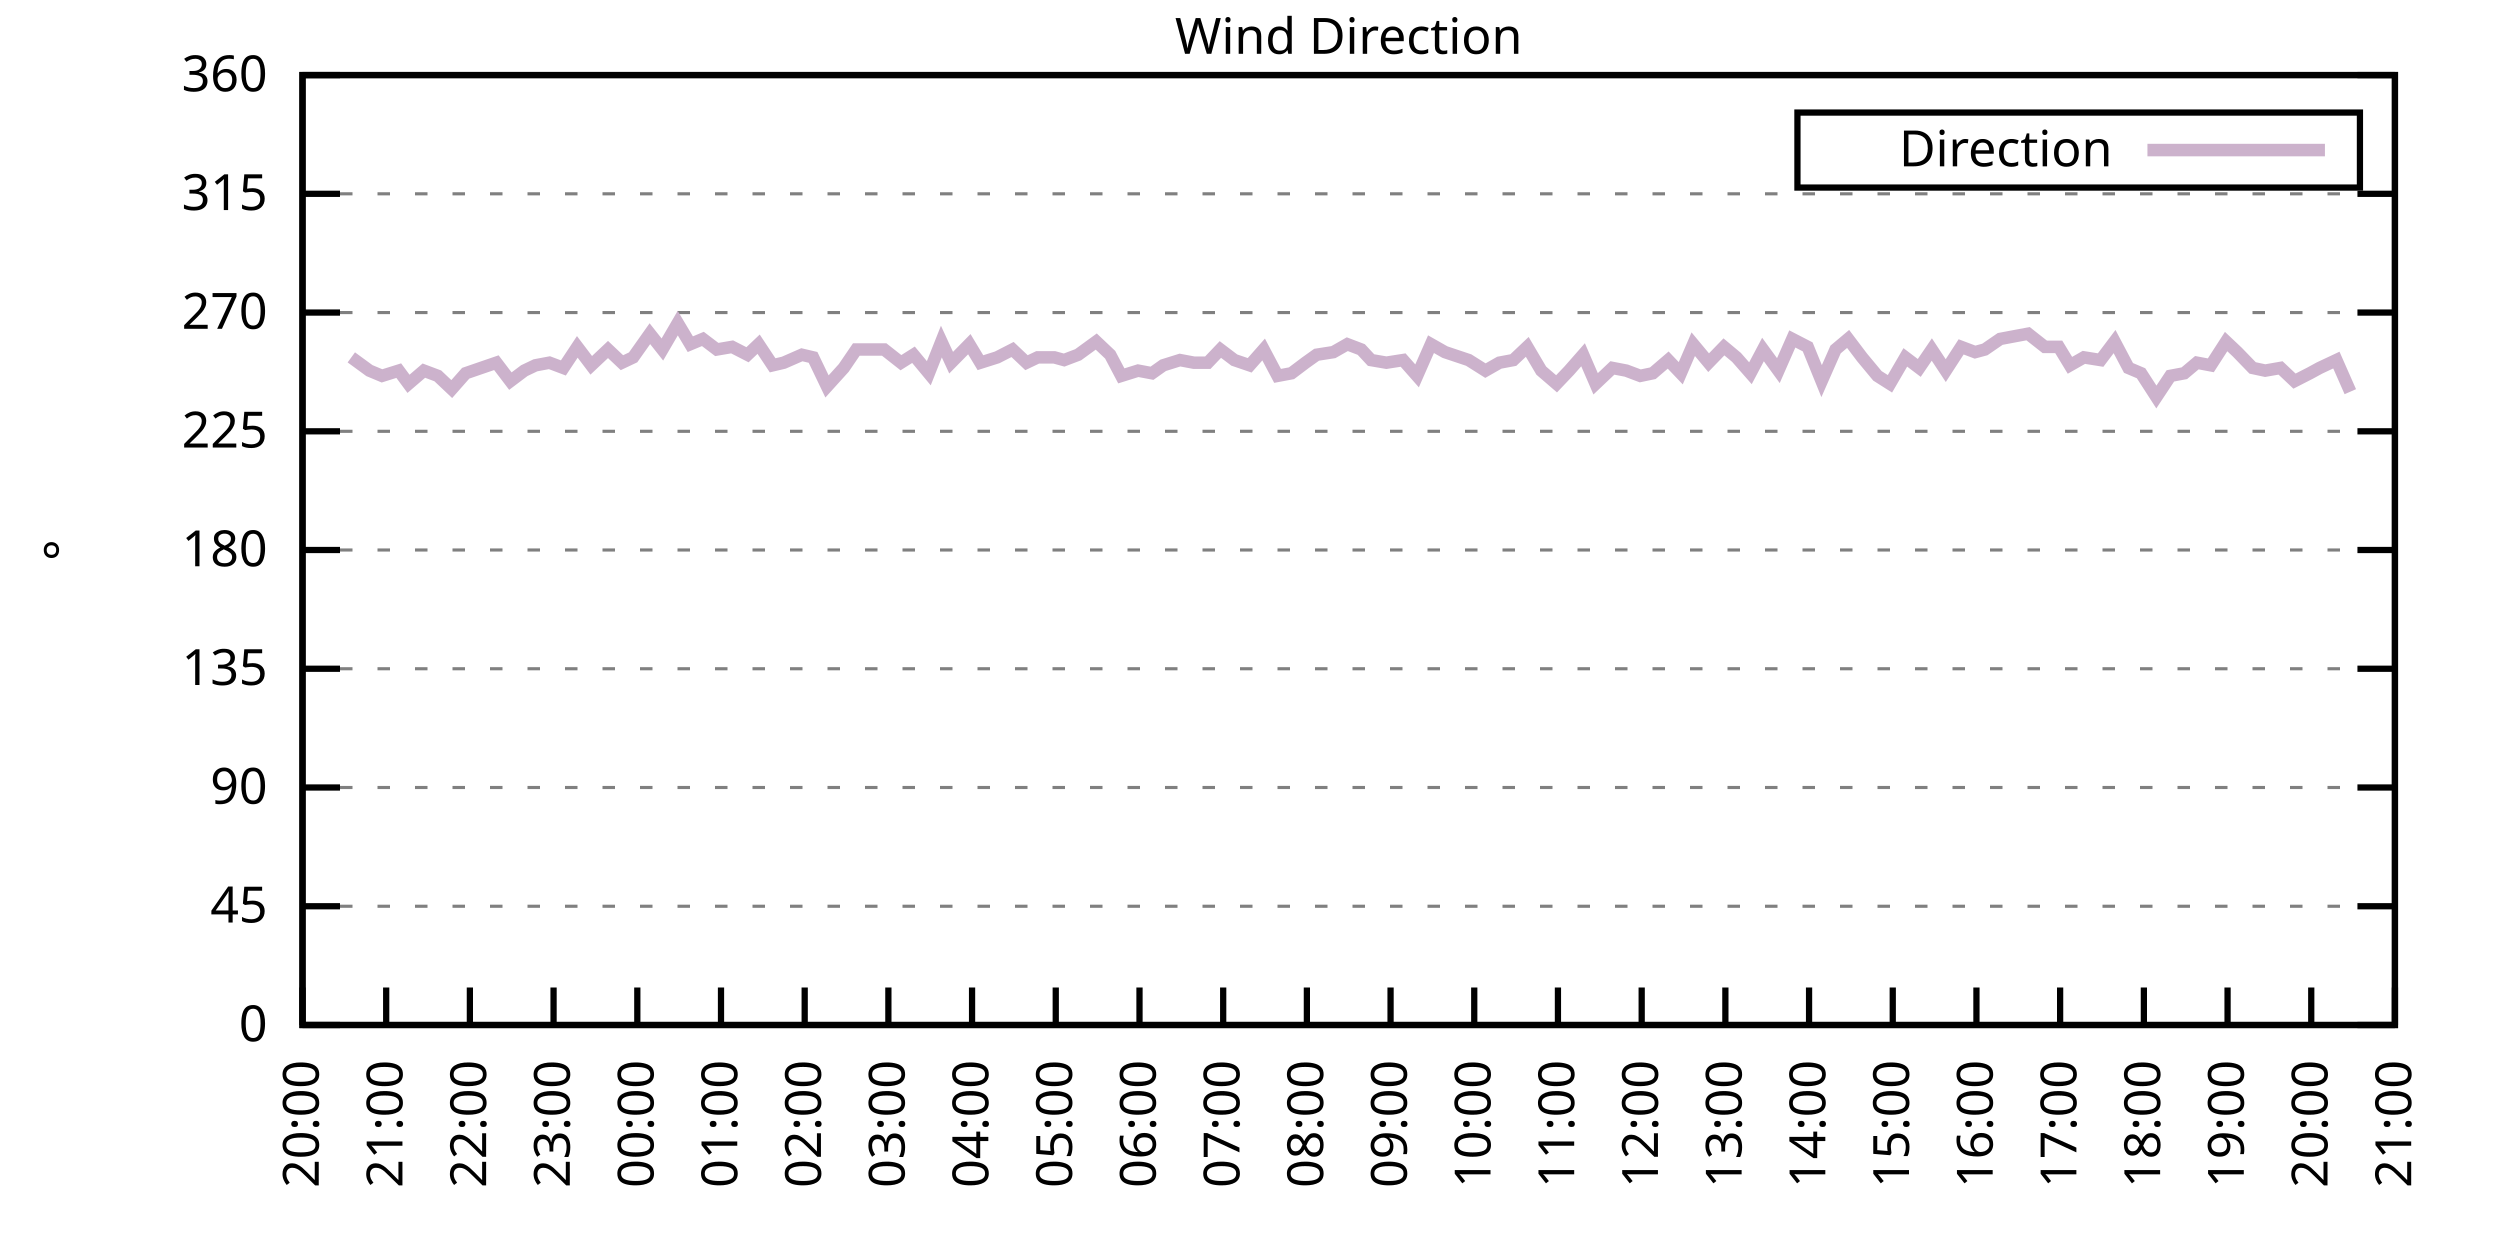
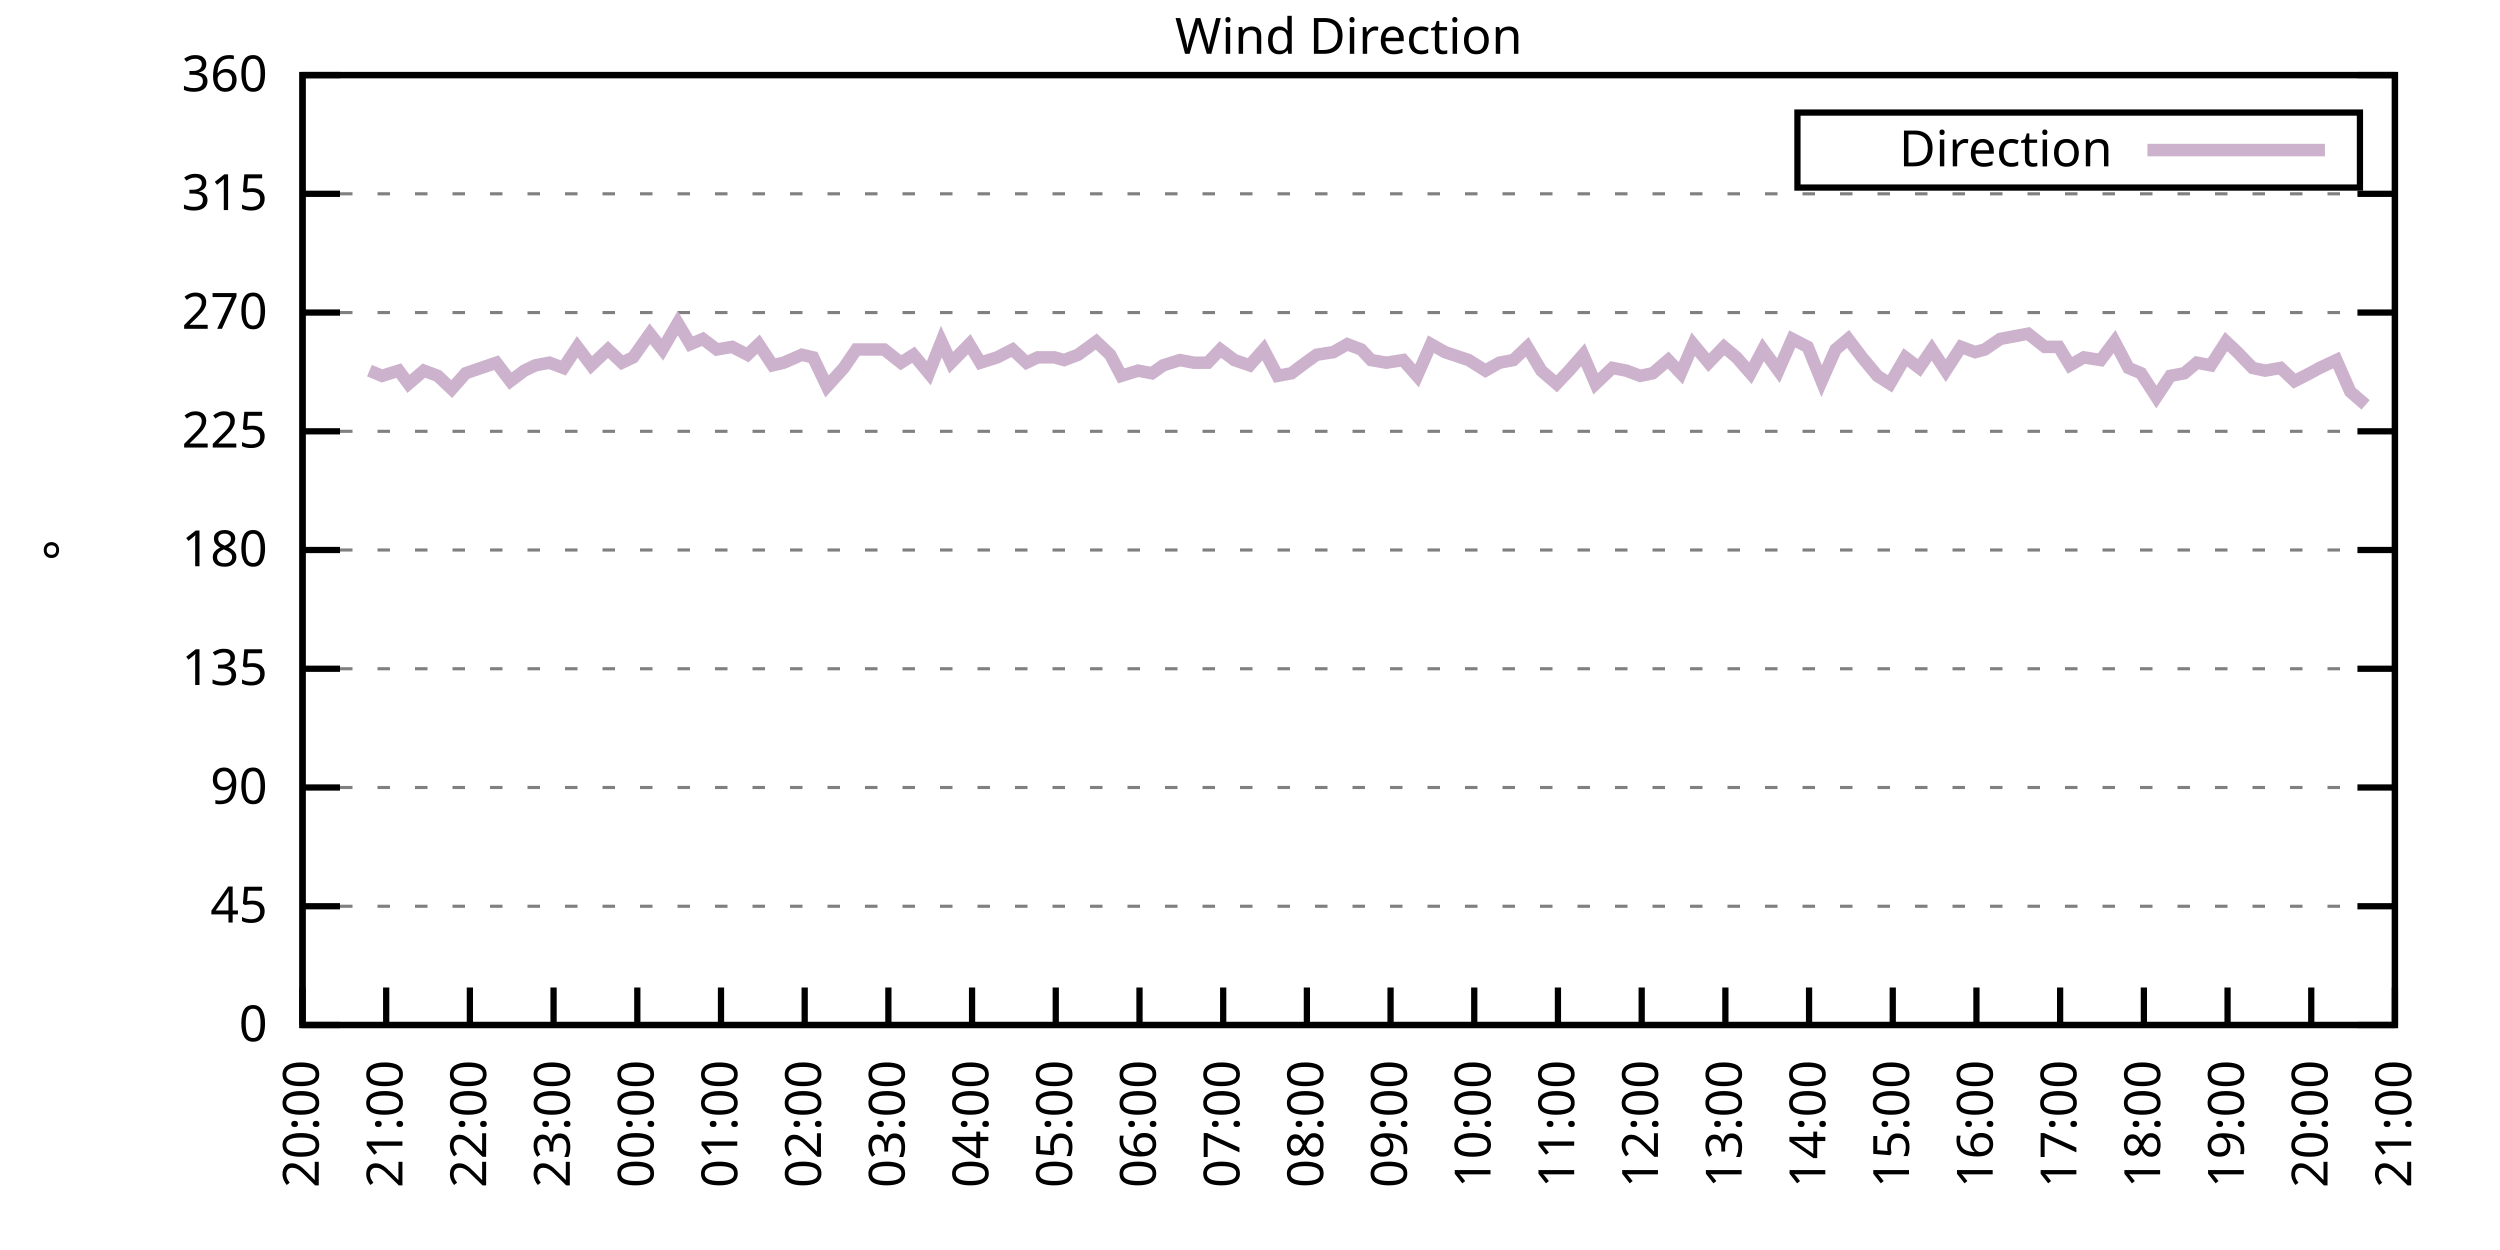
<svg xmlns="http://www.w3.org/2000/svg" xmlns:xlink="http://www.w3.org/1999/xlink" width="400" height="200" viewBox="0 0 400 200">
  <g id="gnuplot_canvas">
    <rect x="0" y="0" width="400" height="200" fill="none" />
    <defs>
      <circle id="gpDot" r="0.5" stroke-width="0.5" stroke="currentColor" />
      <path id="gpPt0" stroke-width="0.333" stroke="currentColor" d="M-1,0 h2 M0,-1 v2" />
      <path id="gpPt1" stroke-width="0.333" stroke="currentColor" d="M-1,-1 L1,1 M1,-1 L-1,1" />
      <path id="gpPt2" stroke-width="0.333" stroke="currentColor" d="M-1,0 L1,0 M0,-1 L0,1 M-1,-1 L1,1 M-1,1 L1,-1" />
      <rect id="gpPt3" stroke-width="0.333" stroke="currentColor" x="-1" y="-1" width="2" height="2" />
      <rect id="gpPt4" stroke-width="0.333" stroke="currentColor" fill="currentColor" x="-1" y="-1" width="2" height="2" />
      <circle id="gpPt5" stroke-width="0.333" stroke="currentColor" cx="0" cy="0" r="1" />
      <use xlink:href="#gpPt5" id="gpPt6" fill="currentColor" stroke="none" />
      <path id="gpPt7" stroke-width="0.333" stroke="currentColor" d="M0,-1.33 L-1.33,0.67 L1.33,0.67 z" />
      <use xlink:href="#gpPt7" id="gpPt8" fill="currentColor" stroke="none" />
      <use xlink:href="#gpPt7" id="gpPt9" stroke="currentColor" transform="rotate(180)" />
      <use xlink:href="#gpPt9" id="gpPt10" fill="currentColor" stroke="none" />
      <use xlink:href="#gpPt3" id="gpPt11" stroke="currentColor" transform="rotate(45)" />
      <use xlink:href="#gpPt11" id="gpPt12" fill="currentColor" stroke="none" />
      <path id="gpPt13" stroke-width="0.333" stroke="currentColor" d="M0,1.330 L1.265,0.411 L0.782,-1.067 L-0.782,-1.076 L-1.265,0.411 z" />
      <use xlink:href="#gpPt13" id="gpPt14" fill="currentColor" stroke="none" />
      <filter id="textbox" filterUnits="objectBoundingBox" x="0" y="0" height="1" width="1">
        <feFlood flood-color="white" flood-opacity="1" result="bgnd" />
        <feComposite in="SourceGraphic" in2="bgnd" operator="atop" />
      </filter>
      <filter id="greybox" filterUnits="objectBoundingBox" x="0" y="0" height="1" width="1">
        <feFlood flood-color="lightgrey" flood-opacity="1" result="grey" />
        <feComposite in="SourceGraphic" in2="grey" operator="atop" />
      </filter>
    </defs>
    <g fill="none" color="white" stroke="currentColor" stroke-width="1.00" stroke-linecap="butt" stroke-linejoin="miter">
</g>
    <g fill="none" color="black" stroke="currentColor" stroke-width="1.00" stroke-linecap="butt" stroke-linejoin="miter">
      <g stroke="none" shape-rendering="crispEdges">
        <polygon fill="rgb(255, 255, 255)" points="48.40,164.00 383.18,164.00 383.18,12.02 48.40,12.02 " />
      </g>
    </g>
    <g fill="none" color="black" stroke="currentColor" stroke-width="1.00" stroke-linecap="butt" stroke-linejoin="miter">
</g>
    <g fill="none" color="black" stroke="black" stroke-width="0.50" stroke-linecap="butt" stroke-linejoin="miter">
</g>
    <g fill="none" color="gray" stroke="currentColor" stroke-width="0.50" stroke-linecap="butt" stroke-linejoin="miter">
      <path stroke="gray" stroke-dasharray="2,4" class="gridline" d="M48.40,164.00 L383.19,164.00  " />
    </g>
    <g fill="none" color="gray" stroke="gray" stroke-width="1.00" stroke-linecap="butt" stroke-linejoin="miter">
</g>
    <g fill="none" color="black" stroke="currentColor" stroke-width="1.00" stroke-linecap="butt" stroke-linejoin="miter">
      <path stroke="black" d="M48.40,164.00 L54.40,164.00 M383.19,164.00 L377.19,164.00  " />
      <g transform="translate(42.80,166.60)" stroke="none" fill="black" font-family="Sans" font-size="8.00" text-anchor="end">
        <text>
          <tspan font-family="Sans"> 0</tspan>
        </text>
      </g>
    </g>
    <g fill="none" color="black" stroke="currentColor" stroke-width="1.00" stroke-linecap="butt" stroke-linejoin="miter">
</g>
    <g fill="none" color="black" stroke="black" stroke-width="0.50" stroke-linecap="butt" stroke-linejoin="miter">
</g>
    <g fill="none" color="gray" stroke="currentColor" stroke-width="0.50" stroke-linecap="butt" stroke-linejoin="miter">
      <path stroke="gray" stroke-dasharray="2,4" class="gridline" d="M48.40,145.00 L383.19,145.00  " />
    </g>
    <g fill="none" color="gray" stroke="gray" stroke-width="1.00" stroke-linecap="butt" stroke-linejoin="miter">
</g>
    <g fill="none" color="black" stroke="currentColor" stroke-width="1.00" stroke-linecap="butt" stroke-linejoin="miter">
      <path stroke="black" d="M48.40,145.00 L54.40,145.00 M383.19,145.00 L377.19,145.00  " />
      <g transform="translate(42.80,147.60)" stroke="none" fill="black" font-family="Sans" font-size="8.00" text-anchor="end">
        <text>
          <tspan font-family="Sans"> 45</tspan>
        </text>
      </g>
    </g>
    <g fill="none" color="black" stroke="currentColor" stroke-width="1.00" stroke-linecap="butt" stroke-linejoin="miter">
</g>
    <g fill="none" color="black" stroke="black" stroke-width="0.50" stroke-linecap="butt" stroke-linejoin="miter">
</g>
    <g fill="none" color="gray" stroke="currentColor" stroke-width="0.50" stroke-linecap="butt" stroke-linejoin="miter">
      <path stroke="gray" stroke-dasharray="2,4" class="gridline" d="M48.40,126.00 L383.19,126.00  " />
    </g>
    <g fill="none" color="gray" stroke="gray" stroke-width="1.00" stroke-linecap="butt" stroke-linejoin="miter">
</g>
    <g fill="none" color="black" stroke="currentColor" stroke-width="1.00" stroke-linecap="butt" stroke-linejoin="miter">
      <path stroke="black" d="M48.40,126.00 L54.40,126.00 M383.19,126.00 L377.19,126.00  " />
      <g transform="translate(42.80,128.60)" stroke="none" fill="black" font-family="Sans" font-size="8.00" text-anchor="end">
        <text>
          <tspan font-family="Sans"> 90</tspan>
        </text>
      </g>
    </g>
    <g fill="none" color="black" stroke="currentColor" stroke-width="1.00" stroke-linecap="butt" stroke-linejoin="miter">
</g>
    <g fill="none" color="black" stroke="black" stroke-width="0.50" stroke-linecap="butt" stroke-linejoin="miter">
</g>
    <g fill="none" color="gray" stroke="currentColor" stroke-width="0.50" stroke-linecap="butt" stroke-linejoin="miter">
      <path stroke="gray" stroke-dasharray="2,4" class="gridline" d="M48.40,107.00 L383.19,107.00  " />
    </g>
    <g fill="none" color="gray" stroke="gray" stroke-width="1.00" stroke-linecap="butt" stroke-linejoin="miter">
</g>
    <g fill="none" color="black" stroke="currentColor" stroke-width="1.00" stroke-linecap="butt" stroke-linejoin="miter">
      <path stroke="black" d="M48.40,107.00 L54.40,107.00 M383.19,107.00 L377.19,107.00  " />
      <g transform="translate(42.80,109.60)" stroke="none" fill="black" font-family="Sans" font-size="8.00" text-anchor="end">
        <text>
          <tspan font-family="Sans"> 135</tspan>
        </text>
      </g>
    </g>
    <g fill="none" color="black" stroke="currentColor" stroke-width="1.00" stroke-linecap="butt" stroke-linejoin="miter">
</g>
    <g fill="none" color="black" stroke="black" stroke-width="0.50" stroke-linecap="butt" stroke-linejoin="miter">
</g>
    <g fill="none" color="gray" stroke="currentColor" stroke-width="0.50" stroke-linecap="butt" stroke-linejoin="miter">
      <path stroke="gray" stroke-dasharray="2,4" class="gridline" d="M48.40,88.00 L383.19,88.00  " />
    </g>
    <g fill="none" color="gray" stroke="gray" stroke-width="1.00" stroke-linecap="butt" stroke-linejoin="miter">
</g>
    <g fill="none" color="black" stroke="currentColor" stroke-width="1.00" stroke-linecap="butt" stroke-linejoin="miter">
      <path stroke="black" d="M48.40,88.00 L54.40,88.00 M383.19,88.00 L377.19,88.00  " />
      <g transform="translate(42.80,90.60)" stroke="none" fill="black" font-family="Sans" font-size="8.00" text-anchor="end">
        <text>
          <tspan font-family="Sans"> 180</tspan>
        </text>
      </g>
    </g>
    <g fill="none" color="black" stroke="currentColor" stroke-width="1.00" stroke-linecap="butt" stroke-linejoin="miter">
</g>
    <g fill="none" color="black" stroke="black" stroke-width="0.50" stroke-linecap="butt" stroke-linejoin="miter">
</g>
    <g fill="none" color="gray" stroke="currentColor" stroke-width="0.50" stroke-linecap="butt" stroke-linejoin="miter">
      <path stroke="gray" stroke-dasharray="2,4" class="gridline" d="M48.40,69.01 L383.19,69.01  " />
    </g>
    <g fill="none" color="gray" stroke="gray" stroke-width="1.00" stroke-linecap="butt" stroke-linejoin="miter">
</g>
    <g fill="none" color="black" stroke="currentColor" stroke-width="1.00" stroke-linecap="butt" stroke-linejoin="miter">
      <path stroke="black" d="M48.40,69.01 L54.40,69.01 M383.19,69.01 L377.19,69.01  " />
      <g transform="translate(42.80,71.61)" stroke="none" fill="black" font-family="Sans" font-size="8.00" text-anchor="end">
        <text>
          <tspan font-family="Sans"> 225</tspan>
        </text>
      </g>
    </g>
    <g fill="none" color="black" stroke="currentColor" stroke-width="1.00" stroke-linecap="butt" stroke-linejoin="miter">
</g>
    <g fill="none" color="black" stroke="black" stroke-width="0.50" stroke-linecap="butt" stroke-linejoin="miter">
</g>
    <g fill="none" color="gray" stroke="currentColor" stroke-width="0.50" stroke-linecap="butt" stroke-linejoin="miter">
      <path stroke="gray" stroke-dasharray="2,4" class="gridline" d="M48.40,50.01 L383.19,50.01  " />
    </g>
    <g fill="none" color="gray" stroke="gray" stroke-width="1.00" stroke-linecap="butt" stroke-linejoin="miter">
</g>
    <g fill="none" color="black" stroke="currentColor" stroke-width="1.00" stroke-linecap="butt" stroke-linejoin="miter">
      <path stroke="black" d="M48.40,50.01 L54.40,50.01 M383.19,50.01 L377.19,50.01  " />
      <g transform="translate(42.80,52.61)" stroke="none" fill="black" font-family="Sans" font-size="8.00" text-anchor="end">
        <text>
          <tspan font-family="Sans"> 270</tspan>
        </text>
      </g>
    </g>
    <g fill="none" color="black" stroke="currentColor" stroke-width="1.00" stroke-linecap="butt" stroke-linejoin="miter">
</g>
    <g fill="none" color="black" stroke="black" stroke-width="0.50" stroke-linecap="butt" stroke-linejoin="miter">
</g>
    <g fill="none" color="gray" stroke="currentColor" stroke-width="0.50" stroke-linecap="butt" stroke-linejoin="miter">
      <path stroke="gray" stroke-dasharray="2,4" class="gridline" d="M48.40,31.01 L383.19,31.01  " />
    </g>
    <g fill="none" color="gray" stroke="gray" stroke-width="1.00" stroke-linecap="butt" stroke-linejoin="miter">
</g>
    <g fill="none" color="black" stroke="currentColor" stroke-width="1.00" stroke-linecap="butt" stroke-linejoin="miter">
      <path stroke="black" d="M48.40,31.01 L54.40,31.01 M383.19,31.01 L377.19,31.01  " />
      <g transform="translate(42.80,33.61)" stroke="none" fill="black" font-family="Sans" font-size="8.00" text-anchor="end">
        <text>
          <tspan font-family="Sans"> 315</tspan>
        </text>
      </g>
    </g>
    <g fill="none" color="black" stroke="currentColor" stroke-width="1.00" stroke-linecap="butt" stroke-linejoin="miter">
</g>
    <g fill="none" color="black" stroke="black" stroke-width="0.50" stroke-linecap="butt" stroke-linejoin="miter">
</g>
    <g fill="none" color="gray" stroke="currentColor" stroke-width="0.50" stroke-linecap="butt" stroke-linejoin="miter">
      <path stroke="gray" stroke-dasharray="2,4" class="gridline" d="M48.40,12.01 L383.19,12.01  " />
    </g>
    <g fill="none" color="gray" stroke="gray" stroke-width="1.00" stroke-linecap="butt" stroke-linejoin="miter">
</g>
    <g fill="none" color="black" stroke="currentColor" stroke-width="1.00" stroke-linecap="butt" stroke-linejoin="miter">
      <path stroke="black" d="M48.40,12.01 L54.40,12.01 M383.19,12.01 L377.19,12.01  " />
      <g transform="translate(42.80,14.61)" stroke="none" fill="black" font-family="Sans" font-size="8.00" text-anchor="end">
        <text>
          <tspan font-family="Sans"> 360</tspan>
        </text>
      </g>
    </g>
    <g fill="none" color="black" stroke="currentColor" stroke-width="1.00" stroke-linecap="butt" stroke-linejoin="miter">
      <path stroke="black" d="M48.40,164.00 L48.40,158.00  " />
      <g transform="translate(51.00,169.60) rotate(270.00)" stroke="none" fill="black" font-family="Sans" font-size="8.00" text-anchor="end">
        <text>
          <tspan font-family="Sans">20:00</tspan>
        </text>
      </g>
    </g>
    <g fill="none" color="black" stroke="currentColor" stroke-width="1.00" stroke-linecap="butt" stroke-linejoin="miter">
      <path stroke="black" d="M61.79,164.00 L61.79,158.00  " />
      <g transform="translate(64.39,169.60) rotate(270.00)" stroke="none" fill="black" font-family="Sans" font-size="8.00" text-anchor="end">
        <text>
          <tspan font-family="Sans">21:00</tspan>
        </text>
      </g>
    </g>
    <g fill="none" color="black" stroke="currentColor" stroke-width="1.00" stroke-linecap="butt" stroke-linejoin="miter">
      <path stroke="black" d="M75.18,164.00 L75.18,158.00  " />
      <g transform="translate(77.78,169.60) rotate(270.00)" stroke="none" fill="black" font-family="Sans" font-size="8.00" text-anchor="end">
        <text>
          <tspan font-family="Sans">22:00</tspan>
        </text>
      </g>
    </g>
    <g fill="none" color="black" stroke="currentColor" stroke-width="1.00" stroke-linecap="butt" stroke-linejoin="miter">
      <path stroke="black" d="M88.57,164.00 L88.57,158.00  " />
      <g transform="translate(91.17,169.60) rotate(270.00)" stroke="none" fill="black" font-family="Sans" font-size="8.00" text-anchor="end">
        <text>
          <tspan font-family="Sans">23:00</tspan>
        </text>
      </g>
    </g>
    <g fill="none" color="black" stroke="currentColor" stroke-width="1.00" stroke-linecap="butt" stroke-linejoin="miter">
      <path stroke="black" d="M101.97,164.00 L101.97,158.00  " />
      <g transform="translate(104.57,169.60) rotate(270.00)" stroke="none" fill="black" font-family="Sans" font-size="8.00" text-anchor="end">
        <text>
          <tspan font-family="Sans">00:00</tspan>
        </text>
      </g>
    </g>
    <g fill="none" color="black" stroke="currentColor" stroke-width="1.00" stroke-linecap="butt" stroke-linejoin="miter">
      <path stroke="black" d="M115.36,164.00 L115.36,158.00  " />
      <g transform="translate(117.96,169.60) rotate(270.00)" stroke="none" fill="black" font-family="Sans" font-size="8.00" text-anchor="end">
        <text>
          <tspan font-family="Sans">01:00</tspan>
        </text>
      </g>
    </g>
    <g fill="none" color="black" stroke="currentColor" stroke-width="1.00" stroke-linecap="butt" stroke-linejoin="miter">
      <path stroke="black" d="M128.75,164.00 L128.75,158.00  " />
      <g transform="translate(131.35,169.60) rotate(270.00)" stroke="none" fill="black" font-family="Sans" font-size="8.00" text-anchor="end">
        <text>
          <tspan font-family="Sans">02:00</tspan>
        </text>
      </g>
    </g>
    <g fill="none" color="black" stroke="currentColor" stroke-width="1.00" stroke-linecap="butt" stroke-linejoin="miter">
      <path stroke="black" d="M142.14,164.00 L142.14,158.00  " />
      <g transform="translate(144.74,169.60) rotate(270.00)" stroke="none" fill="black" font-family="Sans" font-size="8.00" text-anchor="end">
        <text>
          <tspan font-family="Sans">03:00</tspan>
        </text>
      </g>
    </g>
    <g fill="none" color="black" stroke="currentColor" stroke-width="1.00" stroke-linecap="butt" stroke-linejoin="miter">
      <path stroke="black" d="M155.53,164.00 L155.53,158.00  " />
      <g transform="translate(158.13,169.60) rotate(270.00)" stroke="none" fill="black" font-family="Sans" font-size="8.00" text-anchor="end">
        <text>
          <tspan font-family="Sans">04:00</tspan>
        </text>
      </g>
    </g>
    <g fill="none" color="black" stroke="currentColor" stroke-width="1.00" stroke-linecap="butt" stroke-linejoin="miter">
      <path stroke="black" d="M168.92,164.00 L168.92,158.00  " />
      <g transform="translate(171.52,169.60) rotate(270.00)" stroke="none" fill="black" font-family="Sans" font-size="8.00" text-anchor="end">
        <text>
          <tspan font-family="Sans">05:00</tspan>
        </text>
      </g>
    </g>
    <g fill="none" color="black" stroke="currentColor" stroke-width="1.00" stroke-linecap="butt" stroke-linejoin="miter">
      <path stroke="black" d="M182.32,164.00 L182.32,158.00  " />
      <g transform="translate(184.92,169.60) rotate(270.00)" stroke="none" fill="black" font-family="Sans" font-size="8.00" text-anchor="end">
        <text>
          <tspan font-family="Sans">06:00</tspan>
        </text>
      </g>
    </g>
    <g fill="none" color="black" stroke="currentColor" stroke-width="1.00" stroke-linecap="butt" stroke-linejoin="miter">
      <path stroke="black" d="M195.71,164.00 L195.71,158.00  " />
      <g transform="translate(198.31,169.60) rotate(270.00)" stroke="none" fill="black" font-family="Sans" font-size="8.00" text-anchor="end">
        <text>
          <tspan font-family="Sans">07:00</tspan>
        </text>
      </g>
    </g>
    <g fill="none" color="black" stroke="currentColor" stroke-width="1.00" stroke-linecap="butt" stroke-linejoin="miter">
      <path stroke="black" d="M209.10,164.00 L209.10,158.00  " />
      <g transform="translate(211.70,169.60) rotate(270.00)" stroke="none" fill="black" font-family="Sans" font-size="8.00" text-anchor="end">
        <text>
          <tspan font-family="Sans">08:00</tspan>
        </text>
      </g>
    </g>
    <g fill="none" color="black" stroke="currentColor" stroke-width="1.00" stroke-linecap="butt" stroke-linejoin="miter">
      <path stroke="black" d="M222.49,164.00 L222.49,158.00  " />
      <g transform="translate(225.09,169.60) rotate(270.00)" stroke="none" fill="black" font-family="Sans" font-size="8.00" text-anchor="end">
        <text>
          <tspan font-family="Sans">09:00</tspan>
        </text>
      </g>
    </g>
    <g fill="none" color="black" stroke="currentColor" stroke-width="1.00" stroke-linecap="butt" stroke-linejoin="miter">
      <path stroke="black" d="M235.88,164.00 L235.88,158.00  " />
      <g transform="translate(238.48,169.60) rotate(270.00)" stroke="none" fill="black" font-family="Sans" font-size="8.00" text-anchor="end">
        <text>
          <tspan font-family="Sans">10:00</tspan>
        </text>
      </g>
    </g>
    <g fill="none" color="black" stroke="currentColor" stroke-width="1.00" stroke-linecap="butt" stroke-linejoin="miter">
      <path stroke="black" d="M249.27,164.00 L249.27,158.00  " />
      <g transform="translate(251.87,169.60) rotate(270.00)" stroke="none" fill="black" font-family="Sans" font-size="8.00" text-anchor="end">
        <text>
          <tspan font-family="Sans">11:00</tspan>
        </text>
      </g>
    </g>
    <g fill="none" color="black" stroke="currentColor" stroke-width="1.00" stroke-linecap="butt" stroke-linejoin="miter">
      <path stroke="black" d="M262.67,164.00 L262.67,158.00  " />
      <g transform="translate(265.27,169.60) rotate(270.00)" stroke="none" fill="black" font-family="Sans" font-size="8.00" text-anchor="end">
        <text>
          <tspan font-family="Sans">12:00</tspan>
        </text>
      </g>
    </g>
    <g fill="none" color="black" stroke="currentColor" stroke-width="1.00" stroke-linecap="butt" stroke-linejoin="miter">
      <path stroke="black" d="M276.06,164.00 L276.06,158.00  " />
      <g transform="translate(278.66,169.60) rotate(270.00)" stroke="none" fill="black" font-family="Sans" font-size="8.00" text-anchor="end">
        <text>
          <tspan font-family="Sans">13:00</tspan>
        </text>
      </g>
    </g>
    <g fill="none" color="black" stroke="currentColor" stroke-width="1.00" stroke-linecap="butt" stroke-linejoin="miter">
      <path stroke="black" d="M289.45,164.00 L289.45,158.00  " />
      <g transform="translate(292.05,169.60) rotate(270.00)" stroke="none" fill="black" font-family="Sans" font-size="8.00" text-anchor="end">
        <text>
          <tspan font-family="Sans">14:00</tspan>
        </text>
      </g>
    </g>
    <g fill="none" color="black" stroke="currentColor" stroke-width="1.00" stroke-linecap="butt" stroke-linejoin="miter">
      <path stroke="black" d="M302.84,164.00 L302.84,158.00  " />
      <g transform="translate(305.44,169.60) rotate(270.00)" stroke="none" fill="black" font-family="Sans" font-size="8.00" text-anchor="end">
        <text>
          <tspan font-family="Sans">15:00</tspan>
        </text>
      </g>
    </g>
    <g fill="none" color="black" stroke="currentColor" stroke-width="1.00" stroke-linecap="butt" stroke-linejoin="miter">
      <path stroke="black" d="M316.23,164.00 L316.23,158.00  " />
      <g transform="translate(318.83,169.60) rotate(270.00)" stroke="none" fill="black" font-family="Sans" font-size="8.00" text-anchor="end">
        <text>
          <tspan font-family="Sans">16:00</tspan>
        </text>
      </g>
    </g>
    <g fill="none" color="black" stroke="currentColor" stroke-width="1.00" stroke-linecap="butt" stroke-linejoin="miter">
      <path stroke="black" d="M329.62,164.00 L329.62,158.00  " />
      <g transform="translate(332.22,169.60) rotate(270.00)" stroke="none" fill="black" font-family="Sans" font-size="8.00" text-anchor="end">
        <text>
          <tspan font-family="Sans">17:00</tspan>
        </text>
      </g>
    </g>
    <g fill="none" color="black" stroke="currentColor" stroke-width="1.00" stroke-linecap="butt" stroke-linejoin="miter">
      <path stroke="black" d="M343.02,164.00 L343.02,158.00  " />
      <g transform="translate(345.62,169.60) rotate(270.00)" stroke="none" fill="black" font-family="Sans" font-size="8.00" text-anchor="end">
        <text>
          <tspan font-family="Sans">18:00</tspan>
        </text>
      </g>
    </g>
    <g fill="none" color="black" stroke="currentColor" stroke-width="1.00" stroke-linecap="butt" stroke-linejoin="miter">
      <path stroke="black" d="M356.41,164.00 L356.41,158.00  " />
      <g transform="translate(359.01,169.60) rotate(270.00)" stroke="none" fill="black" font-family="Sans" font-size="8.00" text-anchor="end">
        <text>
          <tspan font-family="Sans">19:00</tspan>
        </text>
      </g>
    </g>
    <g fill="none" color="black" stroke="currentColor" stroke-width="1.00" stroke-linecap="butt" stroke-linejoin="miter">
      <path stroke="black" d="M369.80,164.00 L369.80,158.00  " />
      <g transform="translate(372.40,169.60) rotate(270.00)" stroke="none" fill="black" font-family="Sans" font-size="8.00" text-anchor="end">
        <text>
          <tspan font-family="Sans">20:00</tspan>
        </text>
      </g>
    </g>
    <g fill="none" color="black" stroke="currentColor" stroke-width="1.00" stroke-linecap="butt" stroke-linejoin="miter">
      <path stroke="black" d="M383.19,164.00 L383.19,158.00  " />
      <g transform="translate(385.79,169.60) rotate(270.00)" stroke="none" fill="black" font-family="Sans" font-size="8.00" text-anchor="end">
        <text>
          <tspan font-family="Sans">21:00</tspan>
        </text>
      </g>
    </g>
    <g fill="none" color="black" stroke="currentColor" stroke-width="1.00" stroke-linecap="butt" stroke-linejoin="miter">
</g>
    <g fill="none" color="black" stroke="currentColor" stroke-width="1.00" stroke-linecap="butt" stroke-linejoin="miter">
      <path stroke="black" d="M48.40,12.01 L48.40,164.00 L383.19,164.00 L383.19,12.01 L48.40,12.01 Z  " />
    </g>
    <g fill="none" color="black" stroke="currentColor" stroke-width="1.00" stroke-linecap="butt" stroke-linejoin="miter">
</g>
    <g fill="none" color="black" stroke="currentColor" stroke-width="1.00" stroke-linecap="butt" stroke-linejoin="miter">
      <path stroke="black" d="M287.59,30.01 L287.59,18.01 L377.59,18.01 L377.59,30.01 L287.59,30.01 Z  " />
    </g>
    <g id="Wind_direction_plot_1">
      <g fill="none" color="white" stroke="black" stroke-width="2.00" stroke-linecap="butt" stroke-linejoin="miter">
</g>
      <g fill="none" color="black" stroke="currentColor" stroke-width="2.00" stroke-linecap="butt" stroke-linejoin="miter">
        <g transform="translate(337.99,26.61)" stroke="none" fill="black" font-family="Sans" font-size="8.00" text-anchor="end">
          <text>
            <tspan font-family="Sans">Direction</tspan>
          </text>
        </g>
      </g>
      <g fill="none" color="black" stroke="currentColor" stroke-width="2.00" stroke-linecap="butt" stroke-linejoin="miter">
-         <path stroke="rgb(204, 178, 204)" d="M343.59,24.01 L371.99,24.01 M56.21,57.18 L59.11,59.30 L61.12,60.14 L63.80,59.30 L65.36,61.41 L67.82,59.30   L70.05,60.14 L72.28,62.25 L74.51,59.72 L76.97,58.87 L79.42,58.03 L81.66,60.98 L83.89,59.30 L85.67,58.45   L87.91,58.03 L90.14,58.87 L92.37,55.50 L94.60,58.45 L97.28,55.92 L99.51,58.03 L101.30,57.18 L103.98,53.39   L105.98,55.92 L108.44,51.70 L110.45,55.07 L112.46,54.23 L114.69,55.92 L117.14,55.50 L119.60,56.76 L121.38,55.07   L123.62,58.45 L125.40,58.03 L128.30,56.76 L130.09,57.18 L132.32,61.83 L135.00,58.87 L137.01,55.92 L139.69,55.92   L141.47,55.92 L144.15,58.03 L146.16,56.76 L148.61,59.72 L150.62,54.65 L152.18,58.03 L155.09,55.07 L156.87,58.03   L159.55,57.18 L162.01,55.92 L164.24,58.03 L166.02,57.18 L168.70,57.18 L170.26,57.61 L172.50,56.76 L175.40,54.65   L177.63,56.76 L179.41,60.14 L182.09,59.30 L184.32,59.72 L186.11,58.45 L188.79,57.61 L191.02,58.03 L193.25,58.03   L195.26,55.92 L197.49,57.61 L199.95,58.45 L202.18,55.92 L204.41,60.14 L206.64,59.72 L208.88,58.03 L210.66,56.76   L213.34,56.34 L215.57,55.07 L217.80,55.92 L219.37,57.61 L221.82,58.03 L224.50,57.61 L226.73,60.14 L228.96,55.07   L231.20,56.34 L234.99,57.61 L237.67,59.30 L239.90,58.03 L242.13,57.61 L244.36,55.50 L246.60,59.30 L249.05,61.41   L251.06,59.30 L253.29,56.76 L255.30,61.41 L257.98,58.87 L260.21,59.30 L262.44,60.14 L264.45,59.72 L266.91,57.61   L268.92,59.72 L270.92,55.07 L273.38,58.03 L275.83,55.50 L277.84,57.18 L280.07,59.72 L282.08,55.92 L284.54,59.30   L286.77,54.23 L289.23,55.50 L291.46,60.98 L293.69,55.92 L295.70,54.23 L297.93,57.18 L300.39,60.14 L302.39,61.41   L304.85,57.18 L307.08,58.87 L309.09,55.92 L311.32,59.30 L313.78,55.50 L316.01,56.34 L317.57,55.92 L320.03,54.23   L322.26,53.81 L324.49,53.39 L327.17,55.50 L329.40,55.50 L331.19,58.45 L333.42,57.18 L336.10,57.61 L338.33,54.65   L340.56,58.87 L342.57,59.72 L345.02,63.52 L347.26,60.14 L349.49,59.72 L351.50,58.03 L353.73,58.45 L356.18,54.65   L357.97,56.34 L360.42,58.87 L362.43,59.30 L364.89,58.87 L367.12,60.98 L369.58,59.72 L371.14,58.87 L373.82,57.61   L376.05,62.67  " />
+         <path stroke="rgb(204, 178, 204)" d="M343.59,24.01 L371.99,24.01 M59.11,59.30 L61.12,60.14 L63.80,59.30 L65.36,61.41 L67.82,59.30 L70.05,60.14   L72.28,62.25 L74.51,59.72 L76.97,58.87 L79.42,58.03 L81.66,60.98 L83.89,59.30 L85.67,58.45 L87.91,58.03   L90.14,58.87 L92.37,55.50 L94.60,58.45 L97.28,55.92 L99.51,58.03 L101.30,57.18 L103.98,53.39 L105.98,55.92   L108.44,51.70 L110.45,55.07 L112.46,54.23 L114.69,55.92 L117.14,55.50 L119.60,56.76 L121.38,55.07 L123.62,58.45   L125.40,58.03 L128.30,56.76 L130.09,57.18 L132.32,61.83 L135.00,58.87 L137.01,55.92 L139.69,55.92 L141.47,55.92   L144.15,58.03 L146.16,56.76 L148.61,59.72 L150.62,54.65 L152.18,58.03 L155.09,55.07 L156.87,58.03 L159.55,57.18   L162.01,55.92 L164.24,58.03 L166.02,57.18 L168.70,57.18 L170.26,57.61 L172.50,56.76 L175.40,54.65 L177.63,56.76   L179.41,60.14 L182.09,59.30 L184.32,59.72 L186.11,58.45 L188.79,57.61 L191.02,58.03 L193.25,58.03 L195.26,55.92   L197.49,57.61 L199.95,58.45 L202.18,55.92 L204.41,60.14 L206.64,59.72 L208.88,58.03 L210.66,56.76 L213.34,56.34   L215.57,55.07 L217.80,55.92 L219.37,57.61 L221.82,58.03 L224.50,57.61 L226.73,60.14 L228.96,55.07 L231.20,56.34   L234.99,57.61 L237.67,59.30 L239.90,58.03 L242.13,57.61 L244.36,55.50 L246.60,59.30 L249.05,61.41 L251.06,59.30   L253.29,56.76 L255.30,61.41 L257.98,58.87 L260.21,59.30 L262.44,60.14 L264.45,59.72 L266.91,57.61 L268.92,59.72   L270.92,55.07 L273.38,58.03 L275.83,55.50 L277.84,57.18 L280.07,59.72 L282.08,55.92 L284.54,59.30 L286.77,54.23   L289.23,55.50 L291.46,60.98 L293.69,55.92 L295.70,54.23 L297.93,57.18 L300.39,60.14 L302.39,61.41 L304.85,57.18   L307.08,58.87 L309.09,55.92 L311.32,59.30 L313.78,55.50 L316.01,56.34 L317.57,55.92 L320.03,54.23 L322.26,53.81   L324.49,53.39 L327.17,55.50 L329.40,55.50 L331.19,58.45 L333.42,57.18 L336.10,57.61 L338.33,54.65 L340.56,58.87   L342.57,59.72 L345.02,63.52 L347.26,60.14 L349.49,59.72 L351.50,58.03 L353.73,58.45 L356.18,54.65 L357.97,56.34   L360.42,58.87 L362.43,59.30 L364.89,58.87 L367.12,60.98 L369.58,59.72 L371.14,58.87 L373.82,57.61 L376.05,62.67   L378.50,64.78  " />
      </g>
    </g>
    <g fill="none" color="black" stroke="currentColor" stroke-width="2.00" stroke-linecap="butt" stroke-linejoin="miter">
</g>
    <g fill="none" color="black" stroke="black" stroke-width="1.00" stroke-linecap="butt" stroke-linejoin="miter">
</g>
    <g fill="none" color="black" stroke="currentColor" stroke-width="1.00" stroke-linecap="butt" stroke-linejoin="miter">
      <path stroke="black" d="M48.40,12.01 L48.40,164.00 L383.19,164.00 L383.19,12.01 L48.40,12.01 Z  " />
      <g transform="translate(12.80,88.01) rotate(270.00)" stroke="none" fill="black" font-family="Sans" font-size="8.00" text-anchor="middle">
        <text>
          <tspan font-family="Sans">°</tspan>
        </text>
      </g>
    </g>
    <g fill="none" color="black" stroke="currentColor" stroke-width="1.00" stroke-linecap="butt" stroke-linejoin="miter">
</g>
    <g fill="none" color="black" stroke="currentColor" stroke-width="1.00" stroke-linecap="butt" stroke-linejoin="miter">
      <g transform="translate(215.79,8.61)" stroke="none" fill="black" font-family="Sans" font-size="8.00" text-anchor="middle">
        <text>
          <tspan font-family="Sans">Wind Direction</tspan>
        </text>
      </g>
    </g>
    <g fill="none" color="black" stroke="currentColor" stroke-width="1.00" stroke-linecap="butt" stroke-linejoin="miter">
</g>
  </g>
</svg>
